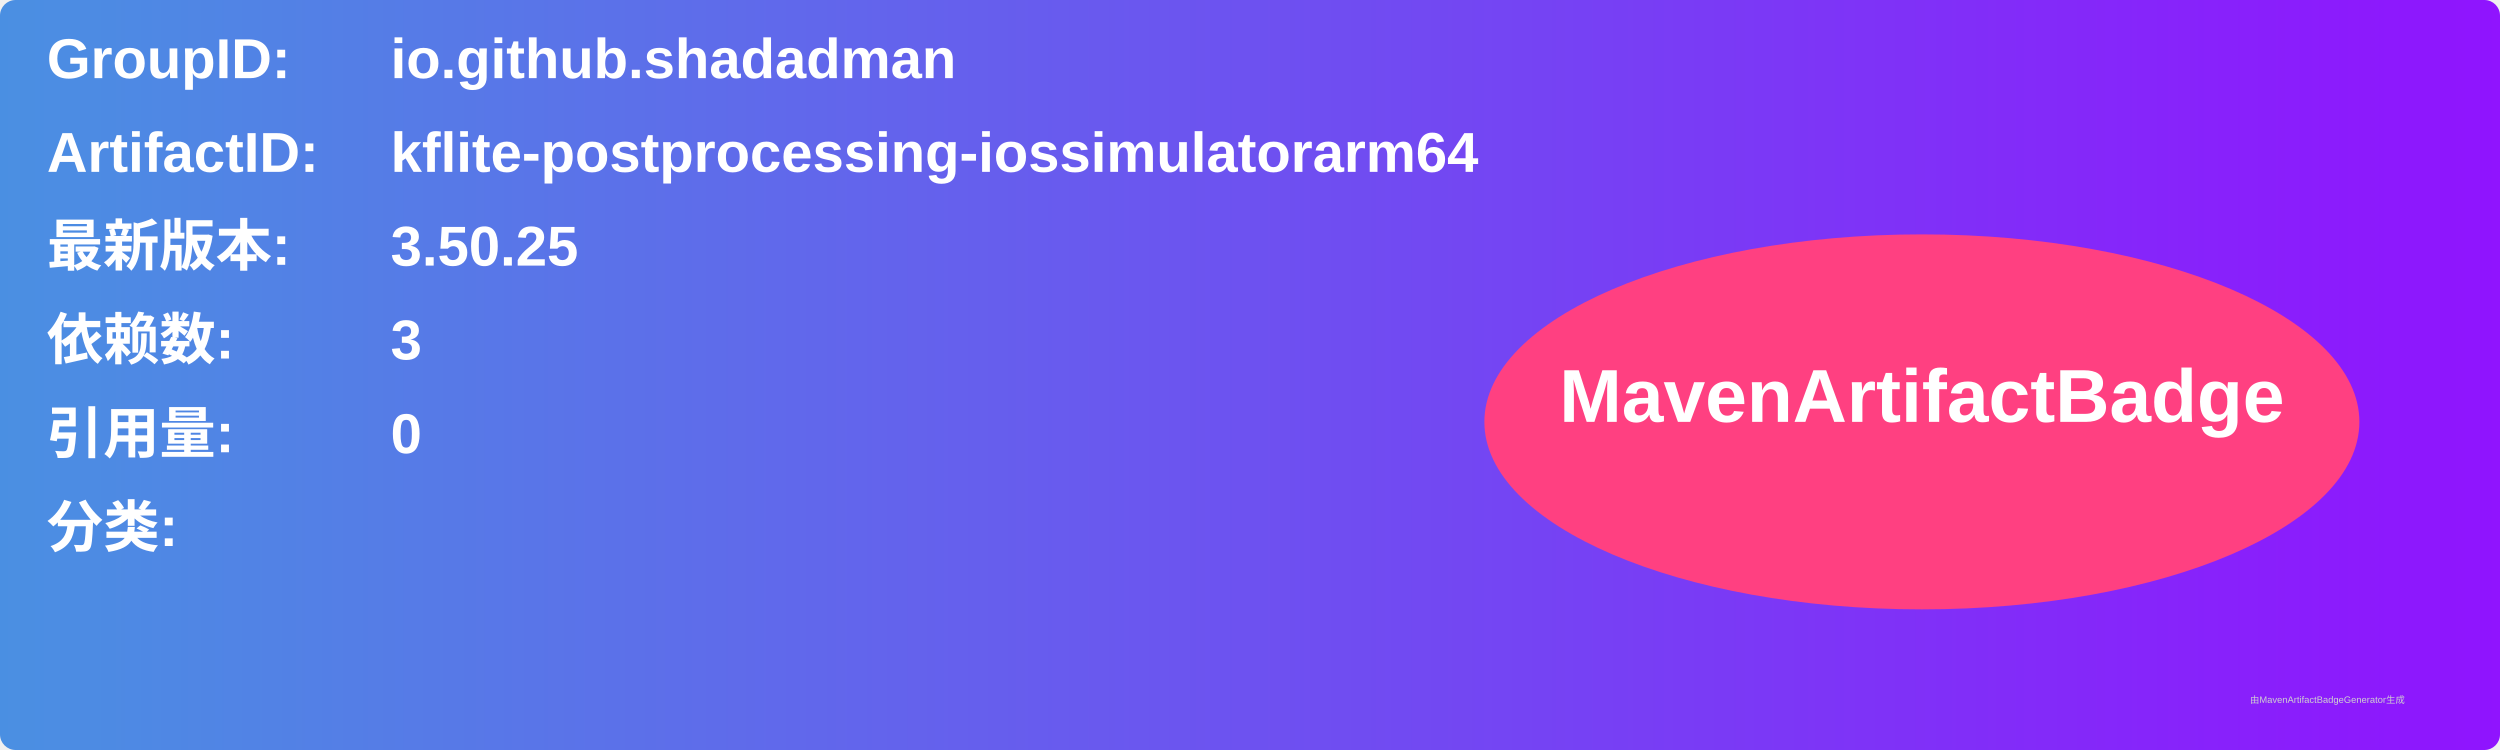
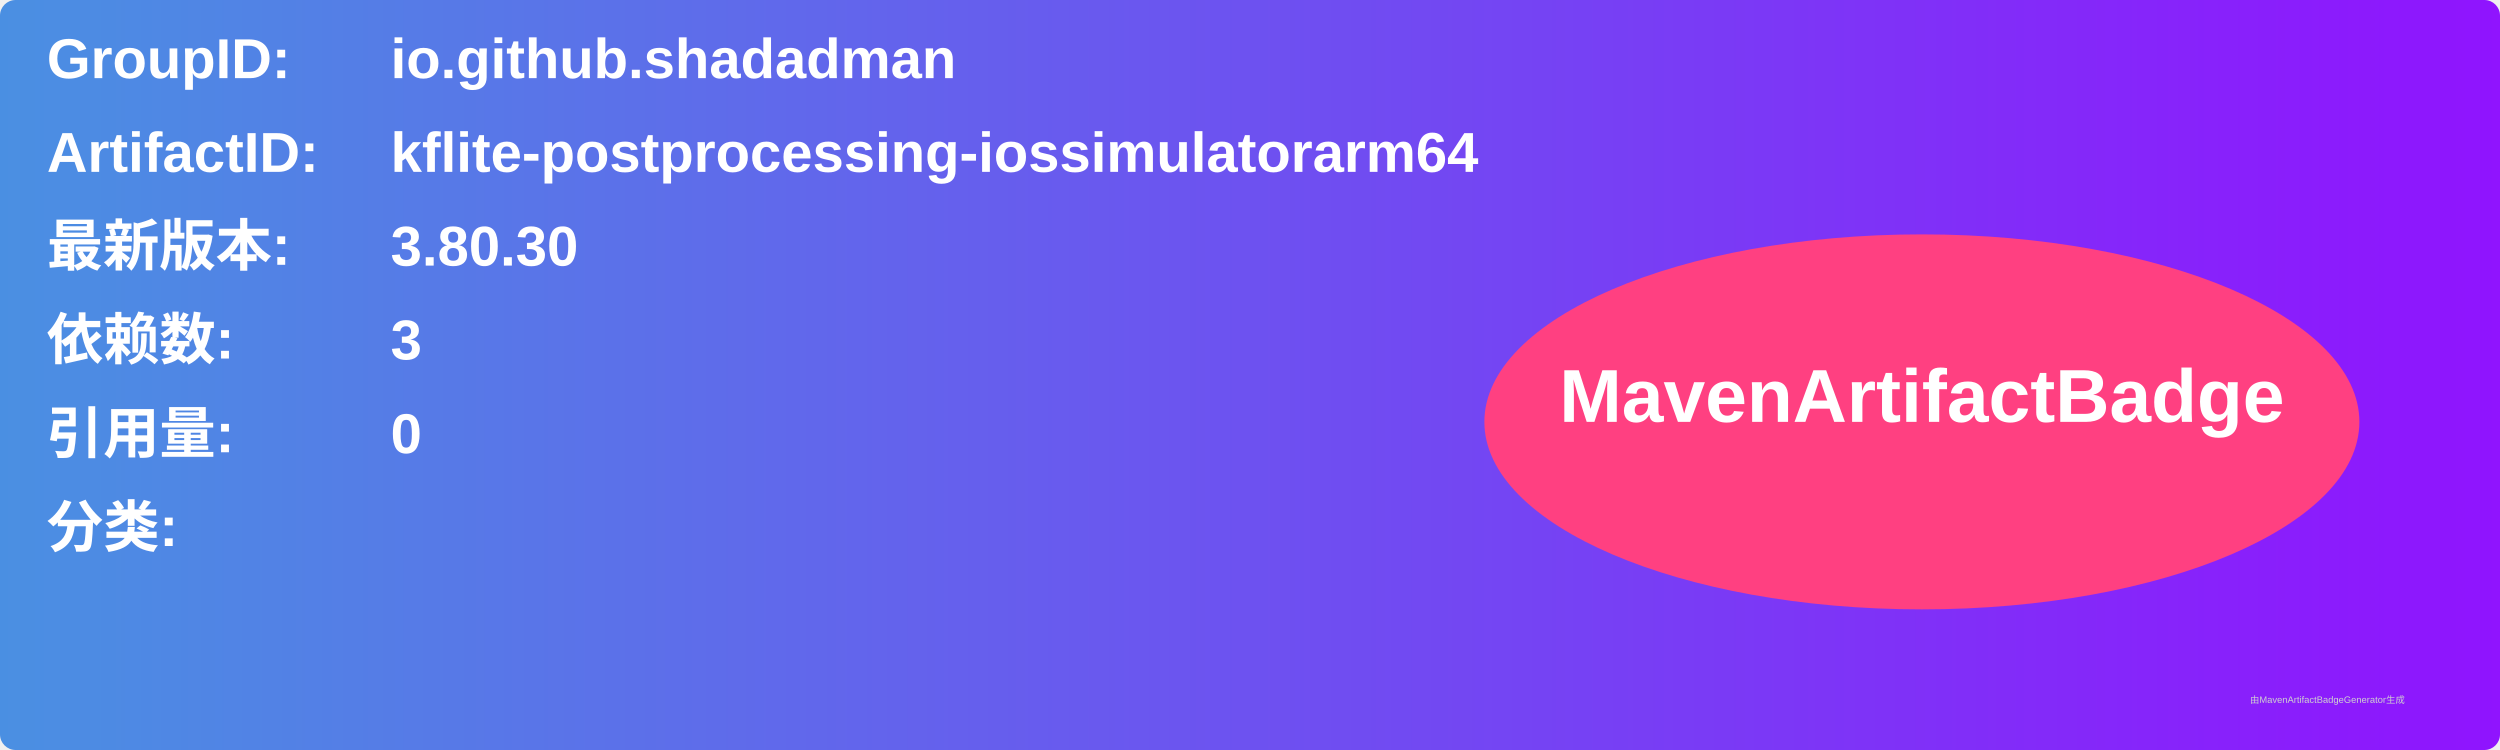
<svg xmlns="http://www.w3.org/2000/svg" width="800" height="240" viewBox="0 0 800 240">
  <linearGradient id="grad" x1="0%" y1="0%" x2="100%" y2="0%">
    <stop offset="0%" stop-color="#4a90e2" />
    <stop offset="100%" stop-color="#9013fe" />
  </linearGradient>
  <rect width="100%" height="100%" rx="5" ry="5" fill="url(#grad)" />
  <g transform="translate(15, 15)">
    <text x="0" y="10" font-family="Arial" font-size="18" fill="white" font-weight="bold" width="260">GroupID:</text>
    <text x="110" y="10" font-family="Arial" font-size="18" fill="white" font-weight="bold" width="460">io.github.shadadman</text>
    <text x="0" y="40" font-family="Arial" font-size="18" fill="white" font-weight="bold" width="260">ArtifactID:</text>
    <text x="110" y="40" font-family="Arial" font-size="18" fill="white" font-weight="bold" width="460">kflite-postprocessing-iossimulatorarm64</text>
    <text x="0" y="70" font-family="Arial" font-size="18" fill="white" font-weight="bold">最新版本:</text>
    <text x="110" y="70" font-family="Arial" font-size="18" fill="white" font-weight="bold">
-       <tspan font-weight="bold">3.50.25</tspan>
+       <tspan font-weight="bold">3.80.30</tspan>
    </text>
    <text x="0" y="100" font-family="Arial" font-size="18" fill="white" font-weight="bold">依赖数: </text>
    <text x="110" y="100" font-family="Arial" font-size="18" fill="white">
      <tspan font-weight="bold">3</tspan>
    </text>
    <text x="0" y="130" font-family="Arial" font-size="18" fill="white" font-weight="bold">引用量: </text>
    <text x="110" y="130" font-family="Arial" font-size="18" fill="white">
      <tspan font-weight="bold">0</tspan>
    </text>
    <text x="0" y="160" font-family="Arial" font-size="18" fill="white" font-weight="bold">分类:</text>
    <text x="10" y="190" font-family="Arial" font-size="10" fill="white">
      <tspan font-weight="bold" />
    </text>
    <ellipse cx="600" cy="120" rx="140" ry="60" fill="#ff4081" />
    <text x="600" y="120" text-anchor="middle" font-family="Arial" font-size="24" fill="white" font-weight="bold">MavenArtifactBadge</text>
  </g>
  <text x="720" y="225" font-family="Arial" font-size="3" fill="#d0d0d0">由MavenArtifactBadgeGenerator生成</text>
</svg>
